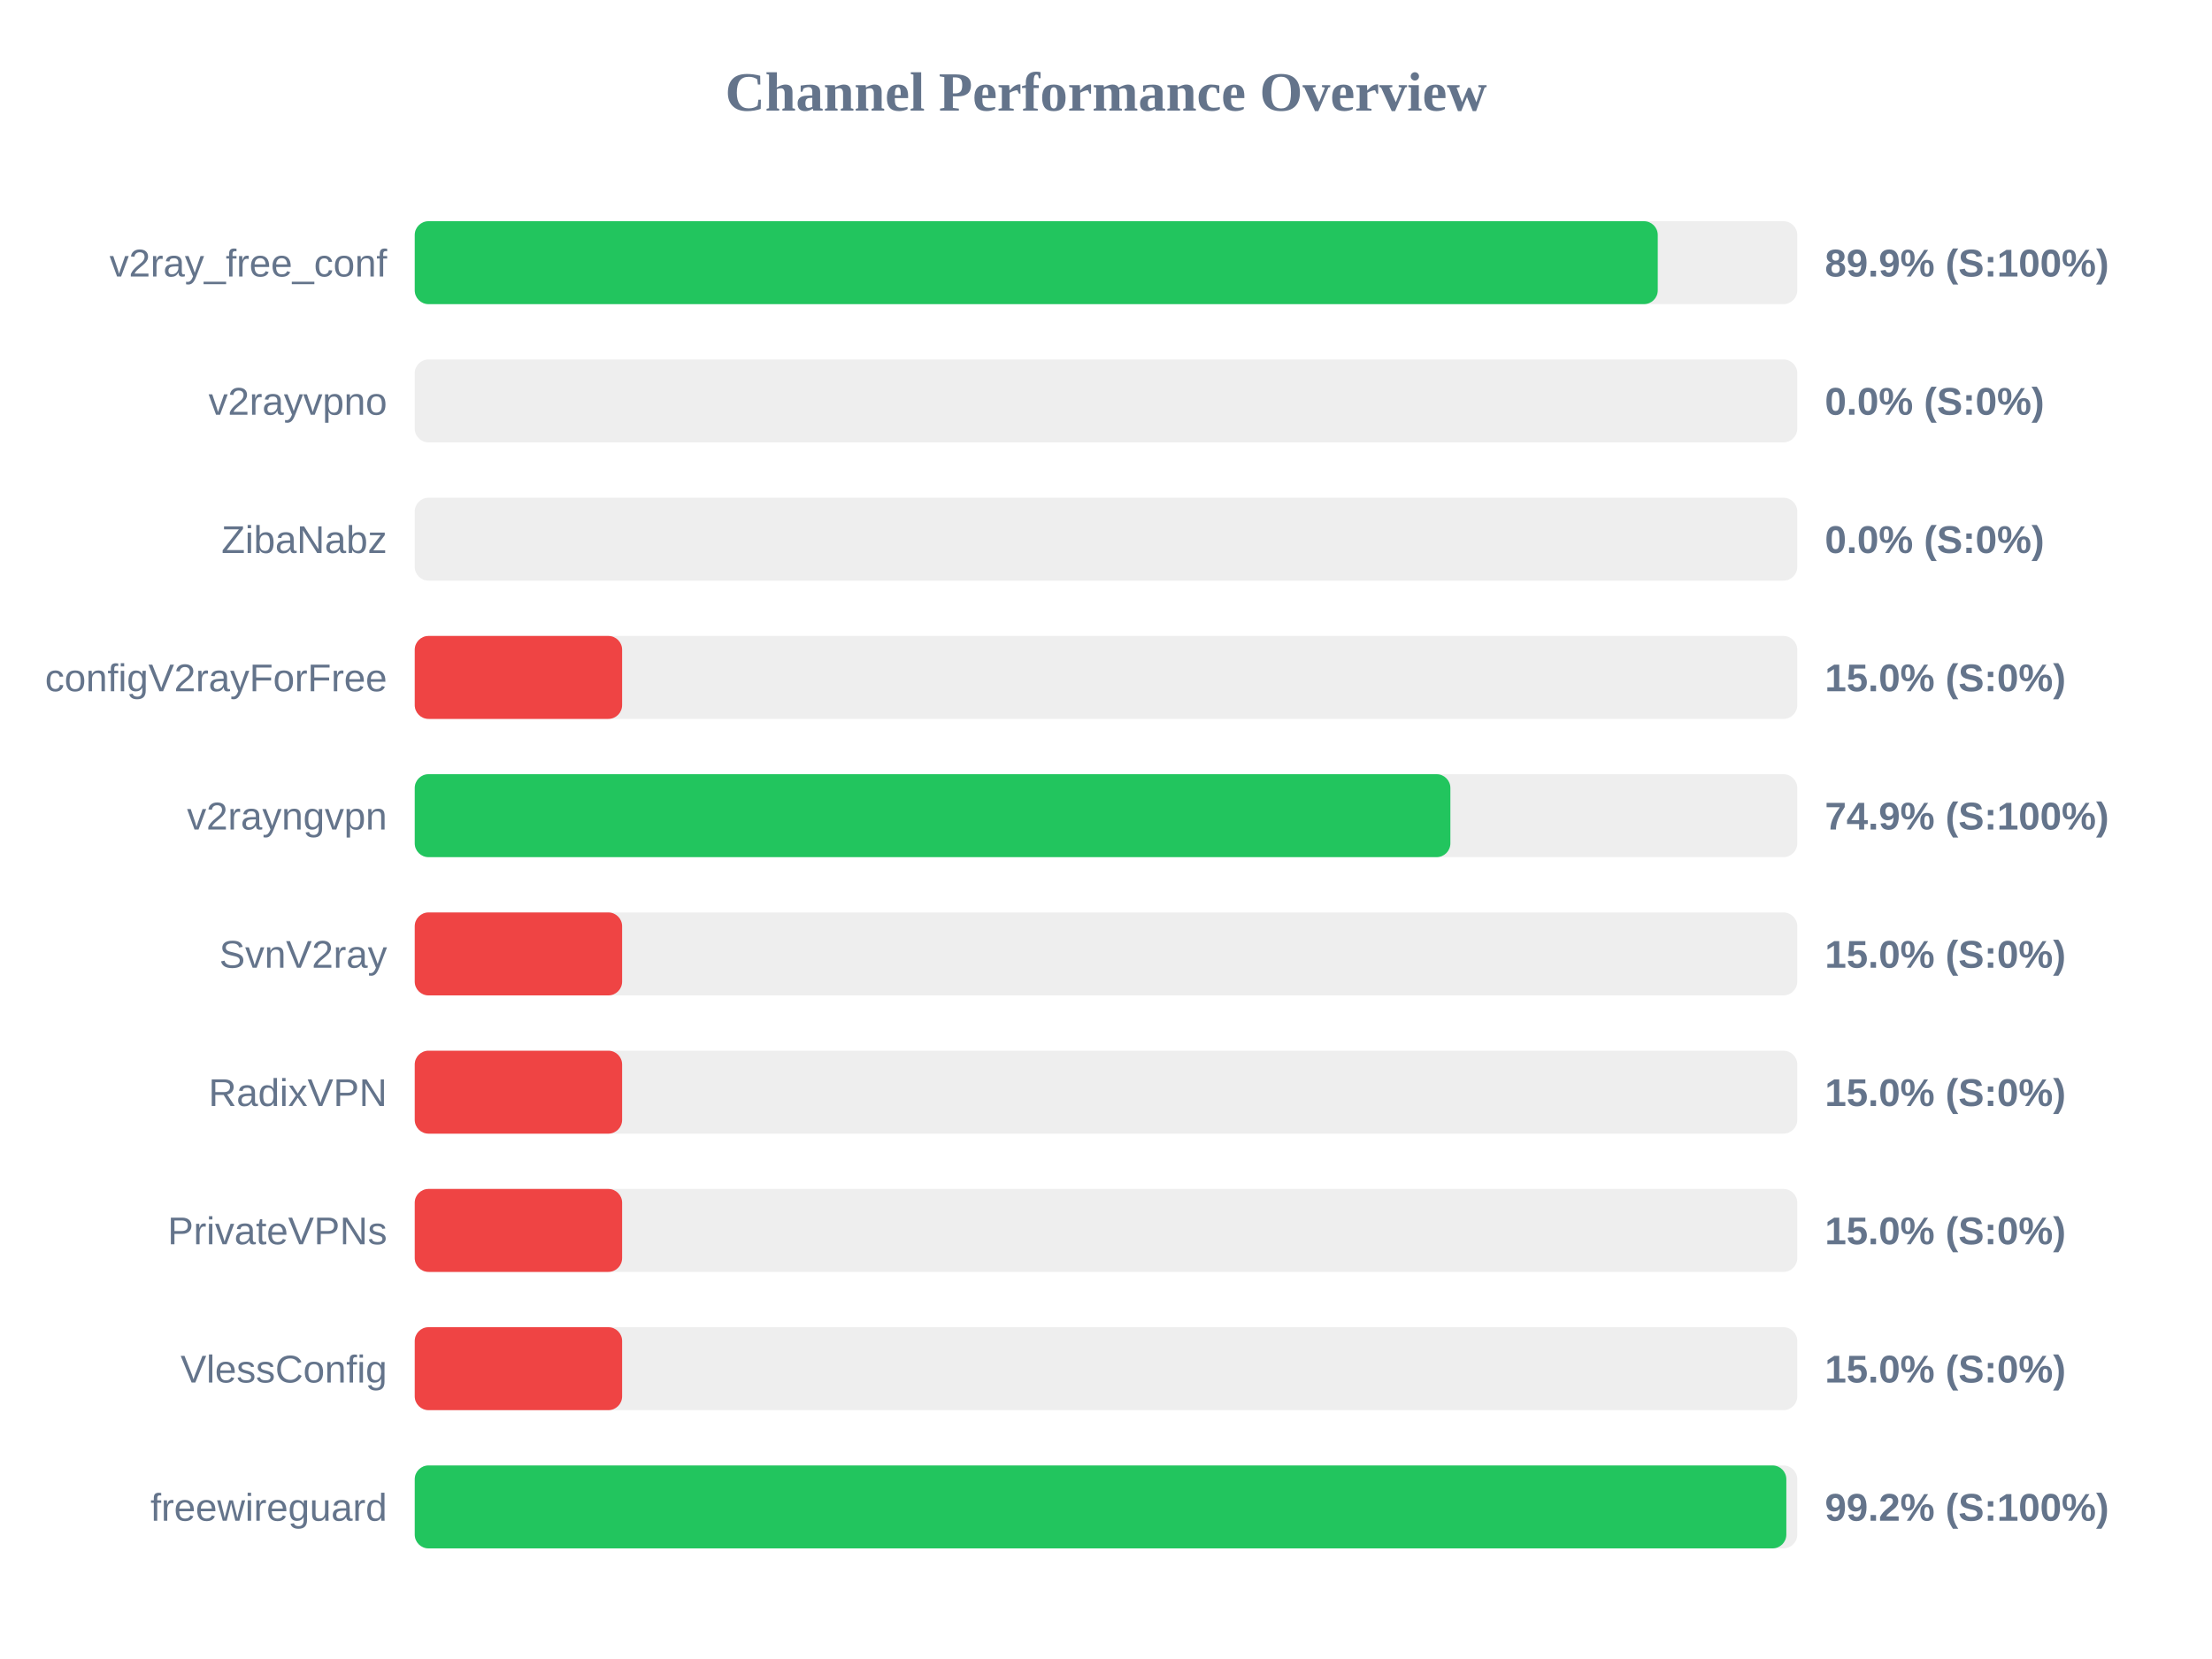
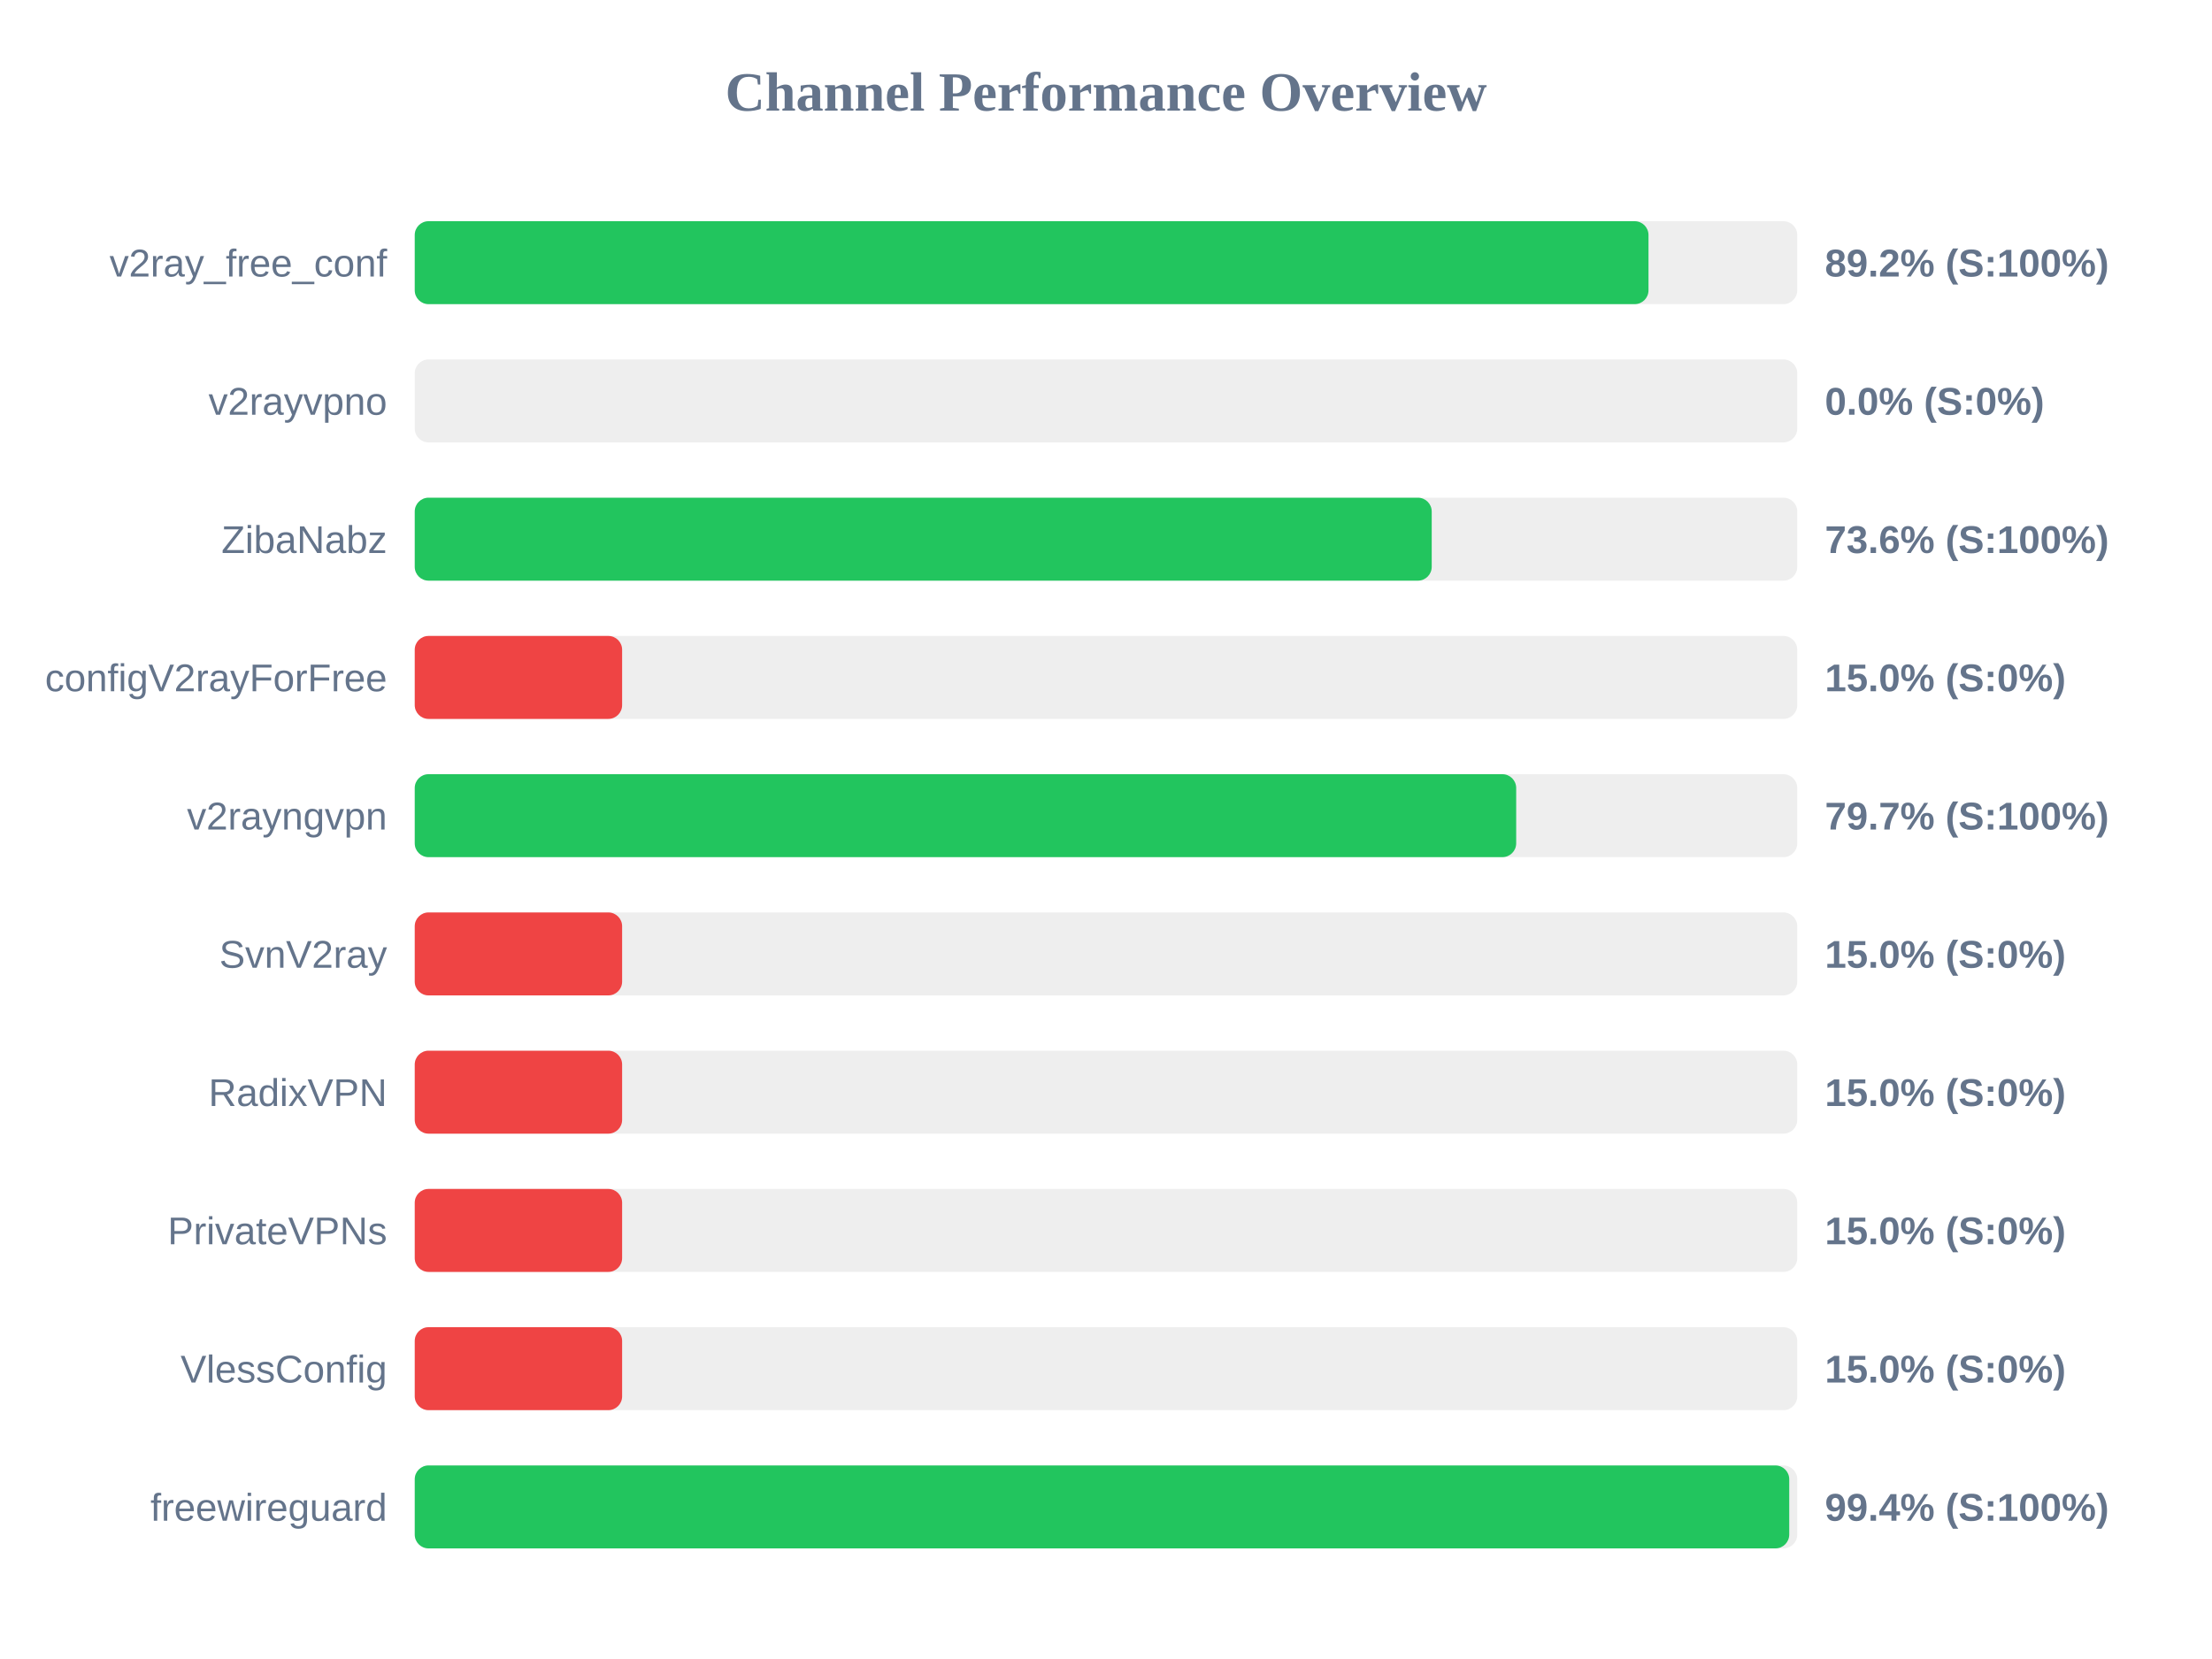
<svg xmlns="http://www.w3.org/2000/svg" width="800" height="600" version="1.1">
  <style>
        .row { font: 14px Arial; fill: #64748b; }
        .score { font: bold 14px Arial; fill: #64748b; }
    </style>
  <text x="400" y="40" text-anchor="middle" font-size="20px" font-weight="bold" fill="#64748b">Channel Performance Overview</text>
  <rect x="150" y="80" width="500" height="30" fill="#eee" rx="5" />
-   <rect x="150" y="80" width="449.55" height="30" fill="#22c55e" rx="5" />
+   <rect x="150" y="80" width="446.2" height="30" fill="#22c55e" rx="5" />
  <text x="140" y="100" text-anchor="end" class="row">v2ray_free_conf</text>
-   <text x="660" y="100" text-anchor="start" class="score">89.9% (S:100%)</text>
+   <text x="660" y="100" text-anchor="start" class="score">89.2% (S:100%)</text>
  <rect x="150" y="130" width="500" height="30" fill="#eee" rx="5" />
  <rect x="150" y="130" width="0.0" height="30" fill="#ef4444" rx="5" />
  <text x="140" y="150" text-anchor="end" class="row">v2rayvpno</text>
  <text x="660" y="150" text-anchor="start" class="score">0.0% (S:0%)</text>
  <rect x="150" y="180" width="500" height="30" fill="#eee" rx="5" />
-   <rect x="150" y="180" width="0.0" height="30" fill="#ef4444" rx="5" />
+   <rect x="150" y="180" width="367.8" height="30" fill="#22c55e" rx="5" />
  <text x="140" y="200" text-anchor="end" class="row">ZibaNabz</text>
-   <text x="660" y="200" text-anchor="start" class="score">0.0% (S:0%)</text>
+   <text x="660" y="200" text-anchor="start" class="score">73.6% (S:100%)</text>
  <rect x="150" y="230" width="500" height="30" fill="#eee" rx="5" />
  <rect x="150" y="230" width="75.0" height="30" fill="#ef4444" rx="5" />
  <text x="140" y="250" text-anchor="end" class="row">configV2rayForFree</text>
  <text x="660" y="250" text-anchor="start" class="score">15.0% (S:0%)</text>
  <rect x="150" y="280" width="500" height="30" fill="#eee" rx="5" />
-   <rect x="150" y="280" width="374.55" height="30" fill="#22c55e" rx="5" />
+   <rect x="150" y="280" width="398.35" height="30" fill="#22c55e" rx="5" />
  <text x="140" y="300" text-anchor="end" class="row">v2rayngvpn</text>
-   <text x="660" y="300" text-anchor="start" class="score">74.9% (S:100%)</text>
+   <text x="660" y="300" text-anchor="start" class="score">79.7% (S:100%)</text>
  <rect x="150" y="330" width="500" height="30" fill="#eee" rx="5" />
  <rect x="150" y="330" width="75.0" height="30" fill="#ef4444" rx="5" />
  <text x="140" y="350" text-anchor="end" class="row">SvnV2ray</text>
  <text x="660" y="350" text-anchor="start" class="score">15.0% (S:0%)</text>
  <rect x="150" y="380" width="500" height="30" fill="#eee" rx="5" />
  <rect x="150" y="380" width="75.0" height="30" fill="#ef4444" rx="5" />
  <text x="140" y="400" text-anchor="end" class="row">RadixVPN</text>
  <text x="660" y="400" text-anchor="start" class="score">15.0% (S:0%)</text>
  <rect x="150" y="430" width="500" height="30" fill="#eee" rx="5" />
  <rect x="150" y="430" width="75.0" height="30" fill="#ef4444" rx="5" />
  <text x="140" y="450" text-anchor="end" class="row">PrivateVPNs</text>
  <text x="660" y="450" text-anchor="start" class="score">15.0% (S:0%)</text>
  <rect x="150" y="480" width="500" height="30" fill="#eee" rx="5" />
  <rect x="150" y="480" width="75.0" height="30" fill="#ef4444" rx="5" />
  <text x="140" y="500" text-anchor="end" class="row">VlessConfig</text>
  <text x="660" y="500" text-anchor="start" class="score">15.0% (S:0%)</text>
  <rect x="150" y="530" width="500" height="30" fill="#eee" rx="5" />
-   <rect x="150" y="530" width="496.05" height="30" fill="#22c55e" rx="5" />
+   <rect x="150" y="530" width="497.1" height="30" fill="#22c55e" rx="5" />
  <text x="140" y="550" text-anchor="end" class="row">freewireguard</text>
-   <text x="660" y="550" text-anchor="start" class="score">99.2% (S:100%)</text>
+   <text x="660" y="550" text-anchor="start" class="score">99.4% (S:100%)</text>
</svg>
